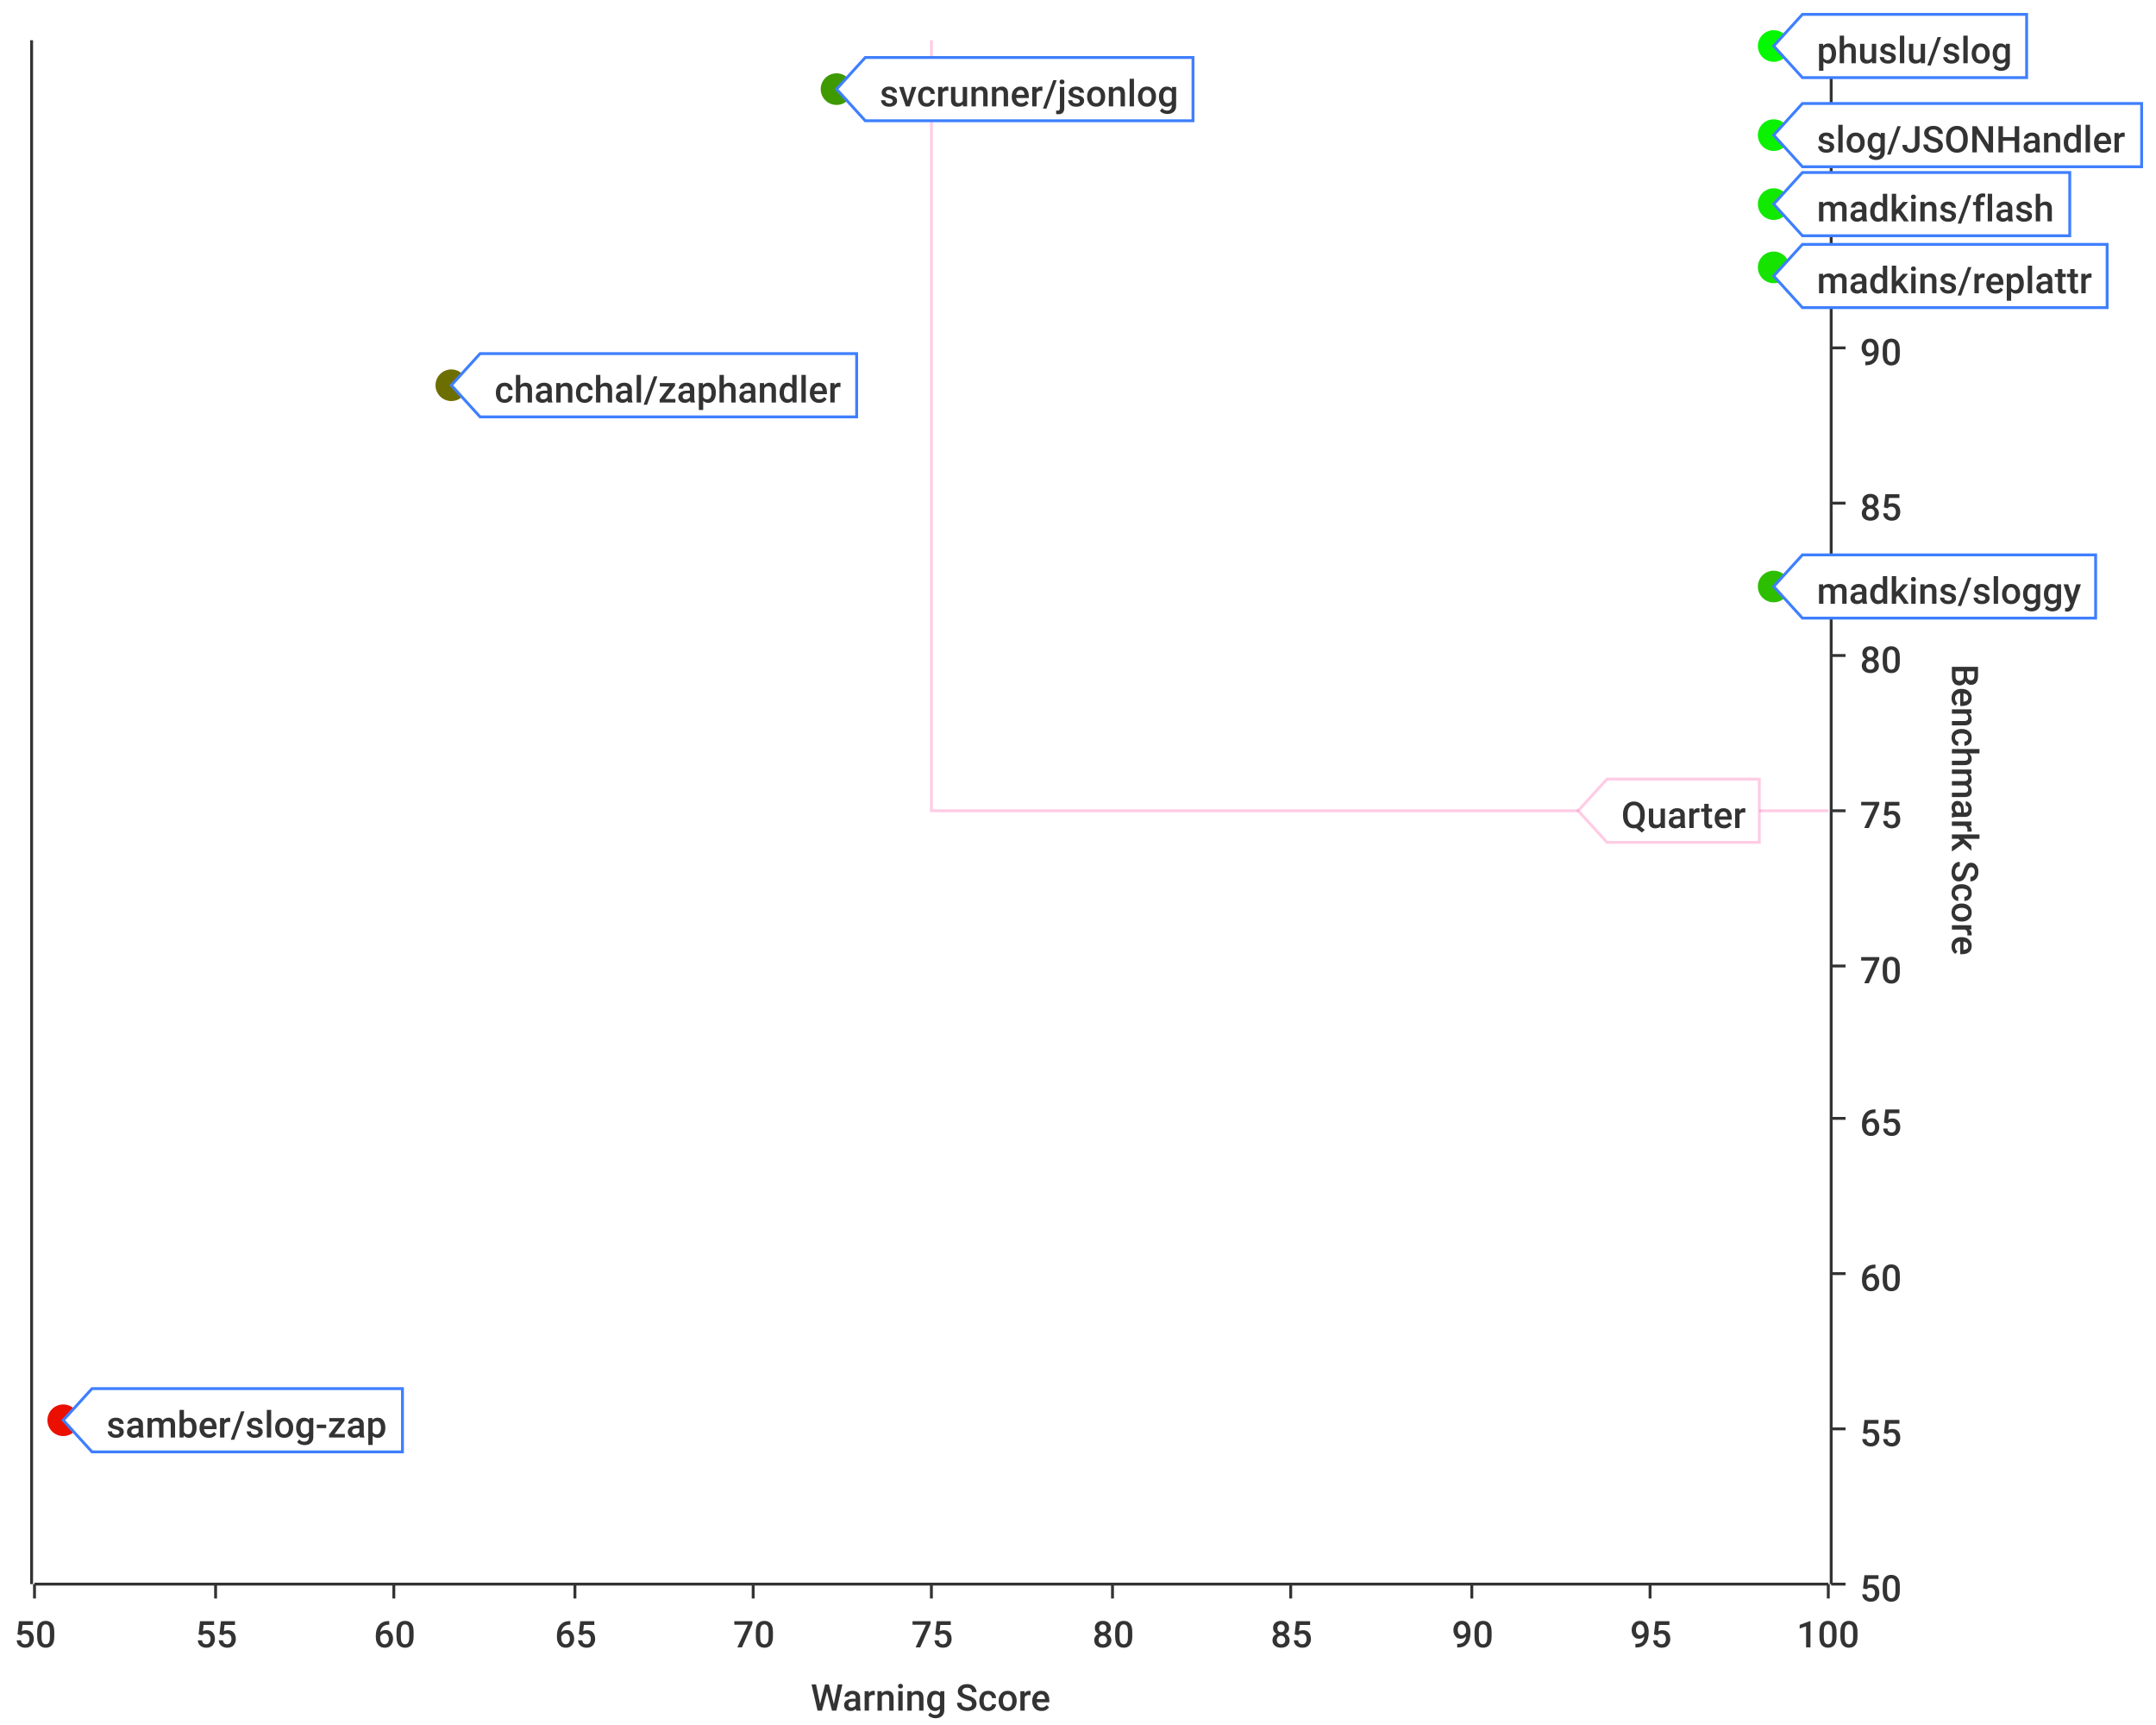
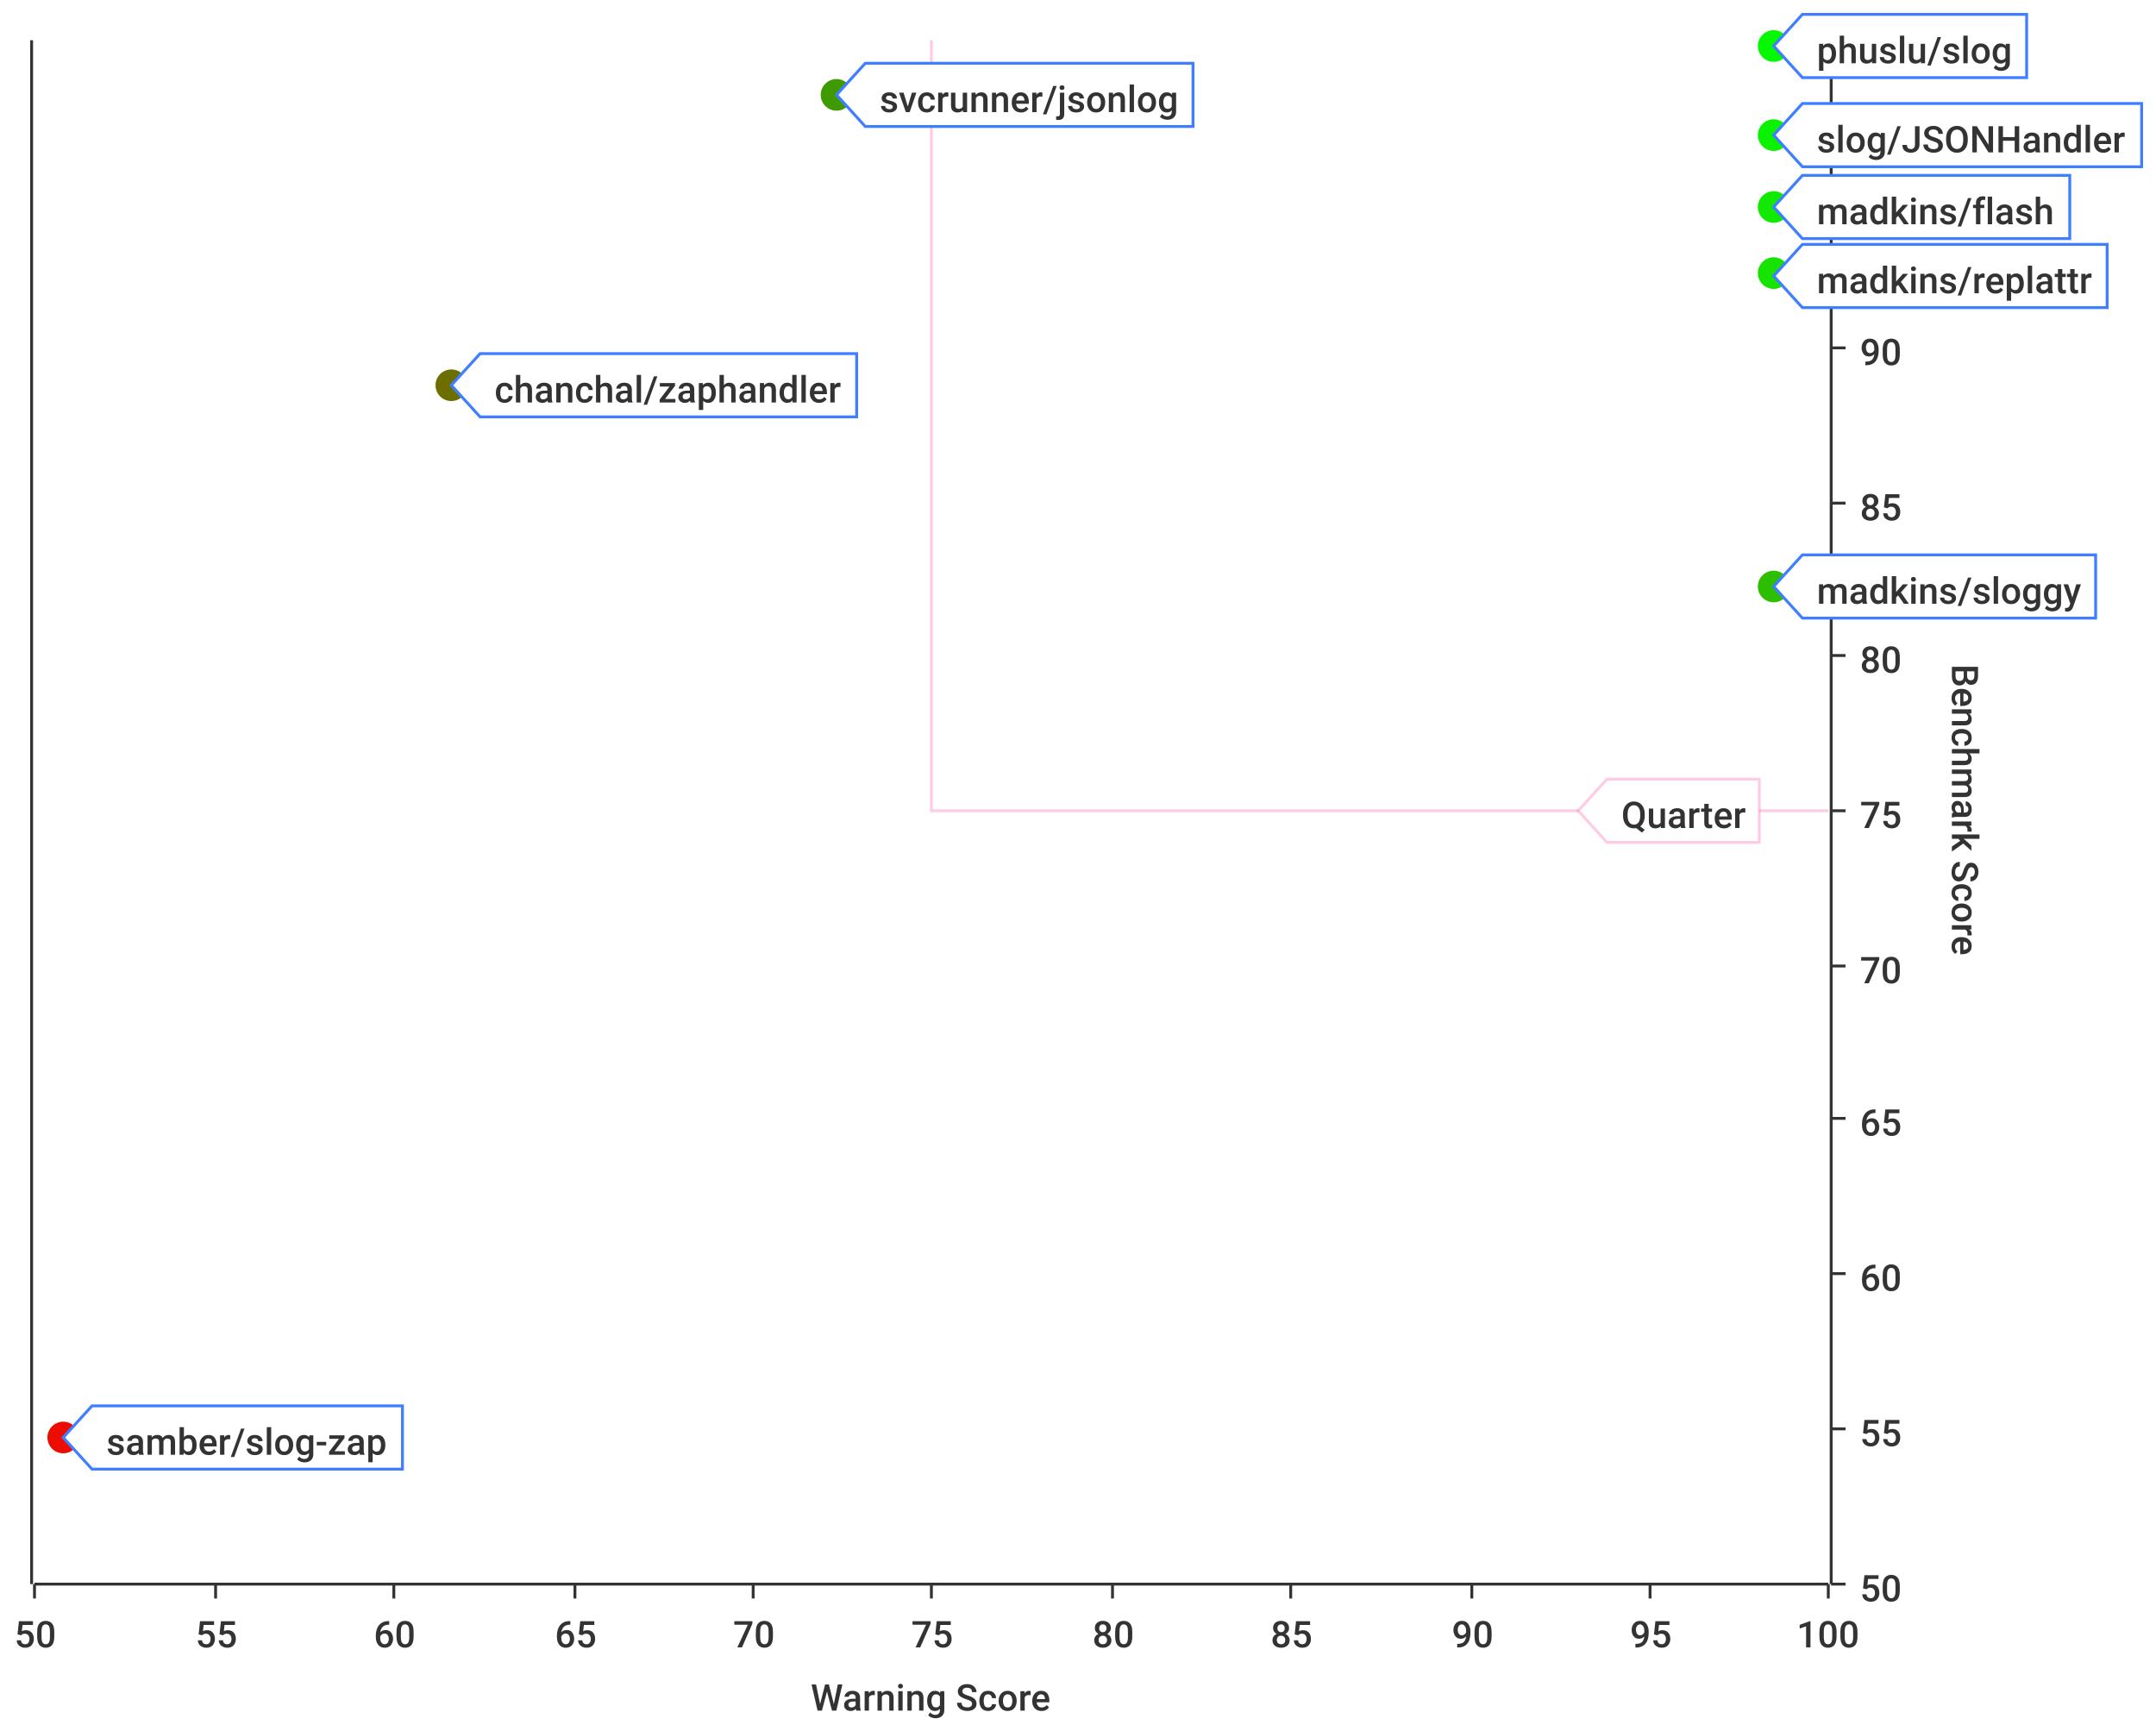
<svg xmlns="http://www.w3.org/2000/svg" width="750" height="600">\n<path d="M 0 0 L 750 0 L 750 600 L 0 600 L 0 0" style="stroke-width:0;stroke:rgba(255,255,255,1.0);fill:rgba(255,255,255,1.0)" />
  <path d="M 12 14 L 636 14 L 636 551 L 12 551 L 12 14" style="stroke-width:0;stroke:rgba(255,255,255,1.0);fill:rgba(255,255,255,1.0)" />
  <path d="M 12 551 L 636 551" style="stroke-width:1;stroke:rgba(51,51,51,1.0);fill:none" />
  <path d="M 12 551 L 12 556" style="stroke-width:1;stroke:rgba(51,51,51,1.0);fill:none" />
  <text x="5" y="573" style="stroke-width:0;stroke:none;fill:rgba(51,51,51,1.0);font-size:12.8px;font-family:'Roboto Medium',sans-serif">50</text>
  <path d="M 75 551 L 75 556" style="stroke-width:1;stroke:rgba(51,51,51,1.0);fill:none" />
  <text x="68" y="573" style="stroke-width:0;stroke:none;fill:rgba(51,51,51,1.0);font-size:12.8px;font-family:'Roboto Medium',sans-serif">55</text>
  <path d="M 137 551 L 137 556" style="stroke-width:1;stroke:rgba(51,51,51,1.0);fill:none" />
  <text x="130" y="573" style="stroke-width:0;stroke:none;fill:rgba(51,51,51,1.0);font-size:12.8px;font-family:'Roboto Medium',sans-serif">60</text>
  <path d="M 200 551 L 200 556" style="stroke-width:1;stroke:rgba(51,51,51,1.0);fill:none" />
  <text x="193" y="573" style="stroke-width:0;stroke:none;fill:rgba(51,51,51,1.0);font-size:12.8px;font-family:'Roboto Medium',sans-serif">65</text>
  <path d="M 262 551 L 262 556" style="stroke-width:1;stroke:rgba(51,51,51,1.0);fill:none" />
  <text x="255" y="573" style="stroke-width:0;stroke:none;fill:rgba(51,51,51,1.0);font-size:12.8px;font-family:'Roboto Medium',sans-serif">70</text>
  <path d="M 324 551 L 324 556" style="stroke-width:1;stroke:rgba(51,51,51,1.0);fill:none" />
  <text x="317" y="573" style="stroke-width:0;stroke:none;fill:rgba(51,51,51,1.0);font-size:12.8px;font-family:'Roboto Medium',sans-serif">75</text>
  <path d="M 387 551 L 387 556" style="stroke-width:1;stroke:rgba(51,51,51,1.0);fill:none" />
  <text x="380" y="573" style="stroke-width:0;stroke:none;fill:rgba(51,51,51,1.0);font-size:12.8px;font-family:'Roboto Medium',sans-serif">80</text>
  <path d="M 449 551 L 449 556" style="stroke-width:1;stroke:rgba(51,51,51,1.0);fill:none" />
  <text x="442" y="573" style="stroke-width:0;stroke:none;fill:rgba(51,51,51,1.0);font-size:12.8px;font-family:'Roboto Medium',sans-serif">85</text>
  <path d="M 512 551 L 512 556" style="stroke-width:1;stroke:rgba(51,51,51,1.0);fill:none" />
  <text x="505" y="573" style="stroke-width:0;stroke:none;fill:rgba(51,51,51,1.0);font-size:12.8px;font-family:'Roboto Medium',sans-serif">90</text>
  <path d="M 574 551 L 574 556" style="stroke-width:1;stroke:rgba(51,51,51,1.0);fill:none" />
  <text x="567" y="573" style="stroke-width:0;stroke:none;fill:rgba(51,51,51,1.0);font-size:12.8px;font-family:'Roboto Medium',sans-serif">95</text>
  <path d="M 636 551 L 636 556" style="stroke-width:1;stroke:rgba(51,51,51,1.0);fill:none" />
  <text x="625" y="573" style="stroke-width:0;stroke:none;fill:rgba(51,51,51,1.0);font-size:12.8px;font-family:'Roboto Medium',sans-serif">100</text>
  <text x="282" y="595" style="stroke-width:0;stroke:none;fill:rgba(51,51,51,1.0);font-size:12.8px;font-family:'Roboto Medium',sans-serif">Warning Score</text>
  <path d="M 75 551 L 75 14" style="stroke-width:0;stroke:none;fill:none" />
  <path d="M 137 551 L 137 14" style="stroke-width:0;stroke:none;fill:none" />
  <path d="M 200 551 L 200 14" style="stroke-width:0;stroke:none;fill:none" />
  <path d="M 262 551 L 262 14" style="stroke-width:0;stroke:none;fill:none" />
  <path d="M 324 551 L 324 14" style="stroke-width:0;stroke:none;fill:none" />
  <path d="M 387 551 L 387 14" style="stroke-width:0;stroke:none;fill:none" />
  <path d="M 449 551 L 449 14" style="stroke-width:0;stroke:none;fill:none" />
  <path d="M 512 551 L 512 14" style="stroke-width:0;stroke:none;fill:none" />
  <path d="M 574 551 L 574 14" style="stroke-width:0;stroke:none;fill:none" />
  <path d="M 637 551 L 637 14" style="stroke-width:1;stroke:rgba(51,51,51,1.0);fill:none" />
  <path d="M 637 551 L 642 551" style="stroke-width:1;stroke:rgba(51,51,51,1.0);fill:none" />
  <text x="647" y="557" style="stroke-width:0;stroke:none;fill:rgba(51,51,51,1.0);font-size:12.8px;font-family:'Roboto Medium',sans-serif">50</text>
  <path d="M 637 497 L 642 497" style="stroke-width:1;stroke:rgba(51,51,51,1.0);fill:none" />
  <text x="647" y="503" style="stroke-width:0;stroke:none;fill:rgba(51,51,51,1.0);font-size:12.8px;font-family:'Roboto Medium',sans-serif">55</text>
  <path d="M 637 443 L 642 443" style="stroke-width:1;stroke:rgba(51,51,51,1.0);fill:none" />
  <text x="647" y="449" style="stroke-width:0;stroke:none;fill:rgba(51,51,51,1.0);font-size:12.8px;font-family:'Roboto Medium',sans-serif">60</text>
  <path d="M 637 389 L 642 389" style="stroke-width:1;stroke:rgba(51,51,51,1.0);fill:none" />
  <text x="647" y="395" style="stroke-width:0;stroke:none;fill:rgba(51,51,51,1.0);font-size:12.8px;font-family:'Roboto Medium',sans-serif">65</text>
  <path d="M 637 336 L 642 336" style="stroke-width:1;stroke:rgba(51,51,51,1.0);fill:none" />
  <text x="647" y="342" style="stroke-width:0;stroke:none;fill:rgba(51,51,51,1.0);font-size:12.8px;font-family:'Roboto Medium',sans-serif">70</text>
  <path d="M 637 282 L 642 282" style="stroke-width:1;stroke:rgba(51,51,51,1.0);fill:none" />
  <text x="647" y="288" style="stroke-width:0;stroke:none;fill:rgba(51,51,51,1.0);font-size:12.8px;font-family:'Roboto Medium',sans-serif">75</text>
  <path d="M 637 228 L 642 228" style="stroke-width:1;stroke:rgba(51,51,51,1.0);fill:none" />
  <text x="647" y="234" style="stroke-width:0;stroke:none;fill:rgba(51,51,51,1.0);font-size:12.8px;font-family:'Roboto Medium',sans-serif">80</text>
  <path d="M 637 175 L 642 175" style="stroke-width:1;stroke:rgba(51,51,51,1.0);fill:none" />
  <text x="647" y="181" style="stroke-width:0;stroke:none;fill:rgba(51,51,51,1.0);font-size:12.8px;font-family:'Roboto Medium',sans-serif">85</text>
  <path d="M 637 121 L 642 121" style="stroke-width:1;stroke:rgba(51,51,51,1.0);fill:none" />
  <text x="647" y="127" style="stroke-width:0;stroke:none;fill:rgba(51,51,51,1.0);font-size:12.8px;font-family:'Roboto Medium',sans-serif">90</text>
  <path d="M 637 67 L 642 67" style="stroke-width:1;stroke:rgba(51,51,51,1.0);fill:none" />
  <text x="647" y="73" style="stroke-width:0;stroke:none;fill:rgba(51,51,51,1.0);font-size:12.8px;font-family:'Roboto Medium',sans-serif">95</text>
  <path d="M 637 14 L 642 14" style="stroke-width:1;stroke:rgba(51,51,51,1.0);fill:none" />
  <text x="647" y="20" style="stroke-width:0;stroke:none;fill:rgba(51,51,51,1.0);font-size:12.8px;font-family:'Roboto Medium',sans-serif">100</text>
  <text x="679" y="231" style="stroke-width:0;stroke:none;fill:rgba(51,51,51,1.0);font-size:12.8px;font-family:'Roboto Medium',sans-serif" transform="rotate(90.00,679,231)">Benchmark Score</text>
  <path d="M 12 1088 L 636 1088" style="stroke-width:0;stroke:none;fill:none" />
  <path d="M 12 497 L 636 497" style="stroke-width:0;stroke:none;fill:none" />
  <path d="M 12 443 L 636 443" style="stroke-width:0;stroke:none;fill:none" />
  <path d="M 12 389 L 636 389" style="stroke-width:0;stroke:none;fill:none" />
  <path d="M 12 336 L 636 336" style="stroke-width:0;stroke:none;fill:none" />
  <path d="M 12 282 L 636 282" style="stroke-width:0;stroke:none;fill:none" />
  <path d="M 12 228 L 636 228" style="stroke-width:0;stroke:none;fill:none" />
  <path d="M 12 175 L 636 175" style="stroke-width:0;stroke:none;fill:none" />
  <path d="M 12 121 L 636 121" style="stroke-width:0;stroke:none;fill:none" />
  <path d="M 12 67 L 636 67" style="stroke-width:0;stroke:none;fill:none" />
  <path d="M 11 551 L 11 14" style="stroke-width:1;stroke:rgba(51,51,51,1.0);fill:none" />
  <path d="M 11 -9223372036854775257 L 6 -9223372036854775257" style="stroke-width:1;stroke:rgba(51,51,51,1.0);fill:none" />
  <text x="-25" y="-9223372036854775251" style="stroke-width:0;stroke:none;fill:rgba(51,51,51,1.0);font-size:12.8px;font-family:'Roboto Medium',sans-serif">0.00</text>
  <path d="M 11 -9223372036854775257 L 6 -9223372036854775257" style="stroke-width:1;stroke:rgba(51,51,51,1.0);fill:none" />
  <text x="-25" y="-9223372036854775251" style="stroke-width:0;stroke:none;fill:rgba(51,51,51,1.0);font-size:12.8px;font-family:'Roboto Medium',sans-serif">0.00</text>
  <path d="M 11 -9223372036854775257 L 6 -9223372036854775257" style="stroke-width:1;stroke:rgba(51,51,51,1.0);fill:none" />
  <text x="-25" y="-9223372036854775251" style="stroke-width:0;stroke:none;fill:rgba(51,51,51,1.0);font-size:12.8px;font-family:'Roboto Medium',sans-serif">0.00</text>
  <path d="M 11 -9223372036854775257 L 6 -9223372036854775257" style="stroke-width:1;stroke:rgba(51,51,51,1.0);fill:none" />
  <text x="-25" y="-9223372036854775251" style="stroke-width:0;stroke:none;fill:rgba(51,51,51,1.0);font-size:12.8px;font-family:'Roboto Medium',sans-serif">0.00</text>
  <path d="M 11 -9223372036854775257 L 6 -9223372036854775257" style="stroke-width:1;stroke:rgba(51,51,51,1.0);fill:none" />
  <text x="-25" y="-9223372036854775251" style="stroke-width:0;stroke:none;fill:rgba(51,51,51,1.0);font-size:12.8px;font-family:'Roboto Medium',sans-serif">0.00</text>
  <path d="M 11 -9223372036854775257 L 6 -9223372036854775257" style="stroke-width:1;stroke:rgba(51,51,51,1.0);fill:none" />
  <text x="-25" y="-9223372036854775251" style="stroke-width:0;stroke:none;fill:rgba(51,51,51,1.0);font-size:12.8px;font-family:'Roboto Medium',sans-serif">0.00</text>
  <path d="M 11 -9223372036854775257 L 6 -9223372036854775257" style="stroke-width:1;stroke:rgba(51,51,51,1.0);fill:none" />
  <text x="-25" y="-9223372036854775251" style="stroke-width:0;stroke:none;fill:rgba(51,51,51,1.0);font-size:12.8px;font-family:'Roboto Medium',sans-serif">0.00</text>
  <path d="M 11 -9223372036854775257 L 6 -9223372036854775257" style="stroke-width:1;stroke:rgba(51,51,51,1.0);fill:none" />
  <text x="-25" y="-9223372036854775251" style="stroke-width:0;stroke:none;fill:rgba(51,51,51,1.0);font-size:12.8px;font-family:'Roboto Medium',sans-serif">0.00</text>
  <path d="M 11 -9223372036854775257 L 6 -9223372036854775257" style="stroke-width:1;stroke:rgba(51,51,51,1.0);fill:none" />
  <text x="-25" y="-9223372036854775251" style="stroke-width:0;stroke:none;fill:rgba(51,51,51,1.0);font-size:12.8px;font-family:'Roboto Medium',sans-serif">0.00</text>
  <path d="M 11 -9223372036854775257 L 6 -9223372036854775257" style="stroke-width:1;stroke:rgba(51,51,51,1.0);fill:none" />
  <text x="-25" y="-9223372036854775251" style="stroke-width:0;stroke:none;fill:rgba(51,51,51,1.0);font-size:12.8px;font-family:'Roboto Medium',sans-serif">0.00</text>
  <path d="M 11 -9223372036854775257 L 6 -9223372036854775257" style="stroke-width:1;stroke:rgba(51,51,51,1.0);fill:none" />
  <text x="-25" y="-9223372036854775251" style="stroke-width:0;stroke:none;fill:rgba(51,51,51,1.0);font-size:12.8px;font-family:'Roboto Medium',sans-serif">0.00</text>
  <path d="M 11 -9223372036854775257 L 6 -9223372036854775257" style="stroke-width:1;stroke:rgba(51,51,51,1.0);fill:none" />
  <text x="-25" y="-9223372036854775251" style="stroke-width:0;stroke:none;fill:rgba(51,51,51,1.0);font-size:12.8px;font-family:'Roboto Medium',sans-serif">0.00</text>
  <path d="M 11 -9223372036854775257 L 6 -9223372036854775257" style="stroke-width:1;stroke:rgba(51,51,51,1.0);fill:none" />
  <text x="-25" y="-9223372036854775251" style="stroke-width:0;stroke:none;fill:rgba(51,51,51,1.0);font-size:12.8px;font-family:'Roboto Medium',sans-serif">0.00</text>
  <path d="M 11 -9223372036854775257 L 6 -9223372036854775257" style="stroke-width:1;stroke:rgba(51,51,51,1.0);fill:none" />
  <text x="-25" y="-9223372036854775251" style="stroke-width:0;stroke:none;fill:rgba(51,51,51,1.0);font-size:12.8px;font-family:'Roboto Medium',sans-serif">0.00</text>
  <path d="M 11 -9223372036854775257 L 6 -9223372036854775257" style="stroke-width:1;stroke:rgba(51,51,51,1.0);fill:none" />
  <text x="-25" y="-9223372036854775251" style="stroke-width:0;stroke:none;fill:rgba(51,51,51,1.0);font-size:12.8px;font-family:'Roboto Medium',sans-serif">0.00</text>
  <path d="M 12 -9223372036854775257 L 636 -9223372036854775257" style="stroke-width:0;stroke:none;fill:none" />
  <path d="M 12 -9223372036854775257 L 636 -9223372036854775257" style="stroke-width:0;stroke:none;fill:none" />
  <path d="M 12 -9223372036854775257 L 636 -9223372036854775257" style="stroke-width:0;stroke:none;fill:none" />
  <path d="M 12 -9223372036854775257 L 636 -9223372036854775257" style="stroke-width:0;stroke:none;fill:none" />
  <path d="M 12 -9223372036854775257 L 636 -9223372036854775257" style="stroke-width:0;stroke:none;fill:none" />
  <path d="M 12 -9223372036854775257 L 636 -9223372036854775257" style="stroke-width:0;stroke:none;fill:none" />
  <path d="M 12 -9223372036854775257 L 636 -9223372036854775257" style="stroke-width:0;stroke:none;fill:none" />
  <path d="M 12 -9223372036854775257 L 636 -9223372036854775257" style="stroke-width:0;stroke:none;fill:none" />
  <path d="M 12 -9223372036854775257 L 636 -9223372036854775257" style="stroke-width:0;stroke:none;fill:none" />
  <path d="M 12 -9223372036854775257 L 636 -9223372036854775257" style="stroke-width:0;stroke:none;fill:none" />
  <path d="M 12 -9223372036854775257 L 636 -9223372036854775257" style="stroke-width:0;stroke:none;fill:none" />
  <path d="M 12 -9223372036854775257 L 636 -9223372036854775257" style="stroke-width:0;stroke:none;fill:none" />
  <path d="M 12 -9223372036854775257 L 636 -9223372036854775257" style="stroke-width:0;stroke:none;fill:none" />
  <path d="M 12 -9223372036854775257 L 636 -9223372036854775257" style="stroke-width:0;stroke:none;fill:none" />
  <path d="M 324 14 L 324 282 L 636 282" style="stroke-width:1;stroke:rgba(255,0,127,0.2);fill:none" />
  <path d="M 549 282 L 559 271 L 612 271 L 612 293 L 559 293 L 549 282 Z" style="stroke-width:1;stroke:rgba(255,0,127,0.2);fill:rgba(255,255,255,1.0)" />
  <text x="564" y="288" style="stroke-width:0;stroke:none;fill:rgba(51,51,51,1.0);font-size:12.8px;font-family:'Roboto Medium',sans-serif">Quarter</text>
+   <circle cx="157" cy="134" r="5" style="stroke-width:1;stroke:rgba(109,110,0,1.0);fill:rgba(109,110,0,1.0)" />
+   <path d="" style="stroke-width:1;stroke:rgba(109,110,0,1.0);fill:rgba(109,110,0,1.0)" />
  <circle cx="617" cy="204" r="5" style="stroke-width:1;stroke:rgba(45,190,0,1.0);fill:rgba(45,190,0,1.0)" />
  <path d="" style="stroke-width:1;stroke:rgba(45,190,0,1.0);fill:rgba(45,190,0,1.0)" />
  <circle cx="617" cy="16" r="5" style="stroke-width:1;stroke:rgba(4,249,0,1.0);fill:rgba(4,249,0,1.0)" />
  <path d="" style="stroke-width:1;stroke:rgba(4,249,0,1.0);fill:rgba(4,249,0,1.0)" />
-   <circle cx="22" cy="494" r="5" style="stroke-width:1;stroke:rgba(235,15,0,1.0);fill:rgba(235,15,0,1.0)" />
-   <path d="" style="stroke-width:1;stroke:rgba(235,15,0,1.0);fill:rgba(235,15,0,1.0)" />
-   <circle cx="291" cy="31" r="5" style="stroke-width:1;stroke:rgba(62,154,0,1.0);fill:rgba(62,154,0,1.0)" />
-   <path d="" style="stroke-width:1;stroke:rgba(62,154,0,1.0);fill:rgba(62,154,0,1.0)" />
-   <circle cx="157" cy="134" r="5" style="stroke-width:1;stroke:rgba(109,110,0,1.0);fill:rgba(109,110,0,1.0)" />
-   <path d="" style="stroke-width:1;stroke:rgba(109,110,0,1.0);fill:rgba(109,110,0,1.0)" />
-   <circle cx="617" cy="71" r="5" style="stroke-width:1;stroke:rgba(17,234,0,1.0);fill:rgba(17,234,0,1.0)" />
+   <circle cx="291" cy="33" r="5" style="stroke-width:1;stroke:rgba(63,154,0,1.0);fill:rgba(63,154,0,1.0)" />
+   <path d="" style="stroke-width:1;stroke:rgba(63,154,0,1.0);fill:rgba(63,154,0,1.0)" />
+   <circle cx="617" cy="72" r="5" style="stroke-width:1;stroke:rgba(17,234,0,1.0);fill:rgba(17,234,0,1.0)" />
  <path d="" style="stroke-width:1;stroke:rgba(17,234,0,1.0);fill:rgba(17,234,0,1.0)" />
-   <circle cx="617" cy="93" r="5" style="stroke-width:1;stroke:rgba(22,227,0,1.0);fill:rgba(22,227,0,1.0)" />
+   <circle cx="617" cy="95" r="5" style="stroke-width:1;stroke:rgba(22,227,0,1.0);fill:rgba(22,227,0,1.0)" />
  <path d="" style="stroke-width:1;stroke:rgba(22,227,0,1.0);fill:rgba(22,227,0,1.0)" />
+   <circle cx="22" cy="500" r="5" style="stroke-width:1;stroke:rgba(237,13,0,1.0);fill:rgba(237,13,0,1.0)" />
+   <path d="" style="stroke-width:1;stroke:rgba(237,13,0,1.0);fill:rgba(237,13,0,1.0)" />
  <circle cx="617" cy="47" r="5" style="stroke-width:1;stroke:rgba(11,242,0,1.0);fill:rgba(11,242,0,1.0)" />
  <path d="" style="stroke-width:1;stroke:rgba(11,242,0,1.0);fill:rgba(11,242,0,1.0)" />
+   <path d="M 157 134 L 167 123 L 298 123 L 298 145 L 167 145 L 157 134 Z" style="stroke-width:1;stroke:rgba(63,127,255,1.0);fill:rgba(255,255,255,1.0)" />
+   <text x="172" y="140" style="stroke-width:0;stroke:none;fill:rgba(51,51,51,1.0);font-size:12.8px;font-family:'Roboto Medium',sans-serif">chanchal/zaphandler</text>
  <path d="M 617 204 L 627 193 L 729 193 L 729 215 L 627 215 L 617 204 Z" style="stroke-width:1;stroke:rgba(63,127,255,1.0);fill:rgba(255,255,255,1.0)" />
  <text x="632" y="210" style="stroke-width:0;stroke:none;fill:rgba(51,51,51,1.0);font-size:12.8px;font-family:'Roboto Medium',sans-serif">madkins/sloggy</text>
  <path d="M 617 16 L 627 5 L 705 5 L 705 27 L 627 27 L 617 16 Z" style="stroke-width:1;stroke:rgba(63,127,255,1.0);fill:rgba(255,255,255,1.0)" />
  <text x="632" y="22" style="stroke-width:0;stroke:none;fill:rgba(51,51,51,1.0);font-size:12.8px;font-family:'Roboto Medium',sans-serif">phuslu/slog</text>
-   <path d="M 22 494 L 32 483 L 140 483 L 140 505 L 32 505 L 22 494 Z" style="stroke-width:1;stroke:rgba(63,127,255,1.0);fill:rgba(255,255,255,1.0)" />
-   <text x="37" y="500" style="stroke-width:0;stroke:none;fill:rgba(51,51,51,1.0);font-size:12.8px;font-family:'Roboto Medium',sans-serif">samber/slog-zap</text>
-   <path d="M 291 31 L 301 20 L 415 20 L 415 42 L 301 42 L 291 31 Z" style="stroke-width:1;stroke:rgba(63,127,255,1.0);fill:rgba(255,255,255,1.0)" />
-   <text x="306" y="37" style="stroke-width:0;stroke:none;fill:rgba(51,51,51,1.0);font-size:12.8px;font-family:'Roboto Medium',sans-serif">svcrunner/jsonlog</text>
-   <path d="M 157 134 L 167 123 L 298 123 L 298 145 L 167 145 L 157 134 Z" style="stroke-width:1;stroke:rgba(63,127,255,1.0);fill:rgba(255,255,255,1.0)" />
-   <text x="172" y="140" style="stroke-width:0;stroke:none;fill:rgba(51,51,51,1.0);font-size:12.8px;font-family:'Roboto Medium',sans-serif">chanchal/zaphandler</text>
-   <path d="M 617 71 L 627 60 L 720 60 L 720 82 L 627 82 L 617 71 Z" style="stroke-width:1;stroke:rgba(63,127,255,1.0);fill:rgba(255,255,255,1.0)" />
-   <text x="632" y="77" style="stroke-width:0;stroke:none;fill:rgba(51,51,51,1.0);font-size:12.8px;font-family:'Roboto Medium',sans-serif">madkins/flash</text>
+   <path d="M 291 33 L 301 22 L 415 22 L 415 44 L 301 44 L 291 33 Z" style="stroke-width:1;stroke:rgba(63,127,255,1.0);fill:rgba(255,255,255,1.0)" />
+   <text x="306" y="39" style="stroke-width:0;stroke:none;fill:rgba(51,51,51,1.0);font-size:12.8px;font-family:'Roboto Medium',sans-serif">svcrunner/jsonlog</text>
+   <path d="M 617 72 L 627 61 L 720 61 L 720 83 L 627 83 L 617 72 Z" style="stroke-width:1;stroke:rgba(63,127,255,1.0);fill:rgba(255,255,255,1.0)" />
+   <text x="632" y="78" style="stroke-width:0;stroke:none;fill:rgba(51,51,51,1.0);font-size:12.8px;font-family:'Roboto Medium',sans-serif">madkins/flash</text>
  <path d="M 617 96 L 627 85 L 733 85 L 733 107 L 627 107 L 617 96 Z" style="stroke-width:1;stroke:rgba(63,127,255,1.0);fill:rgba(255,255,255,1.0)" />
  <text x="632" y="102" style="stroke-width:0;stroke:none;fill:rgba(51,51,51,1.0);font-size:12.8px;font-family:'Roboto Medium',sans-serif">madkins/replattr</text>
+   <path d="M 22 500 L 32 489 L 140 489 L 140 511 L 32 511 L 22 500 Z" style="stroke-width:1;stroke:rgba(63,127,255,1.0);fill:rgba(255,255,255,1.0)" />
+   <text x="37" y="506" style="stroke-width:0;stroke:none;fill:rgba(51,51,51,1.0);font-size:12.8px;font-family:'Roboto Medium',sans-serif">samber/slog-zap</text>
  <path d="M 617 47 L 627 36 L 745 36 L 745 58 L 627 58 L 617 47 Z" style="stroke-width:1;stroke:rgba(63,127,255,1.0);fill:rgba(255,255,255,1.0)" />
  <text x="632" y="53" style="stroke-width:0;stroke:none;fill:rgba(51,51,51,1.0);font-size:12.8px;font-family:'Roboto Medium',sans-serif">slog/JSONHandler</text>
</svg>
